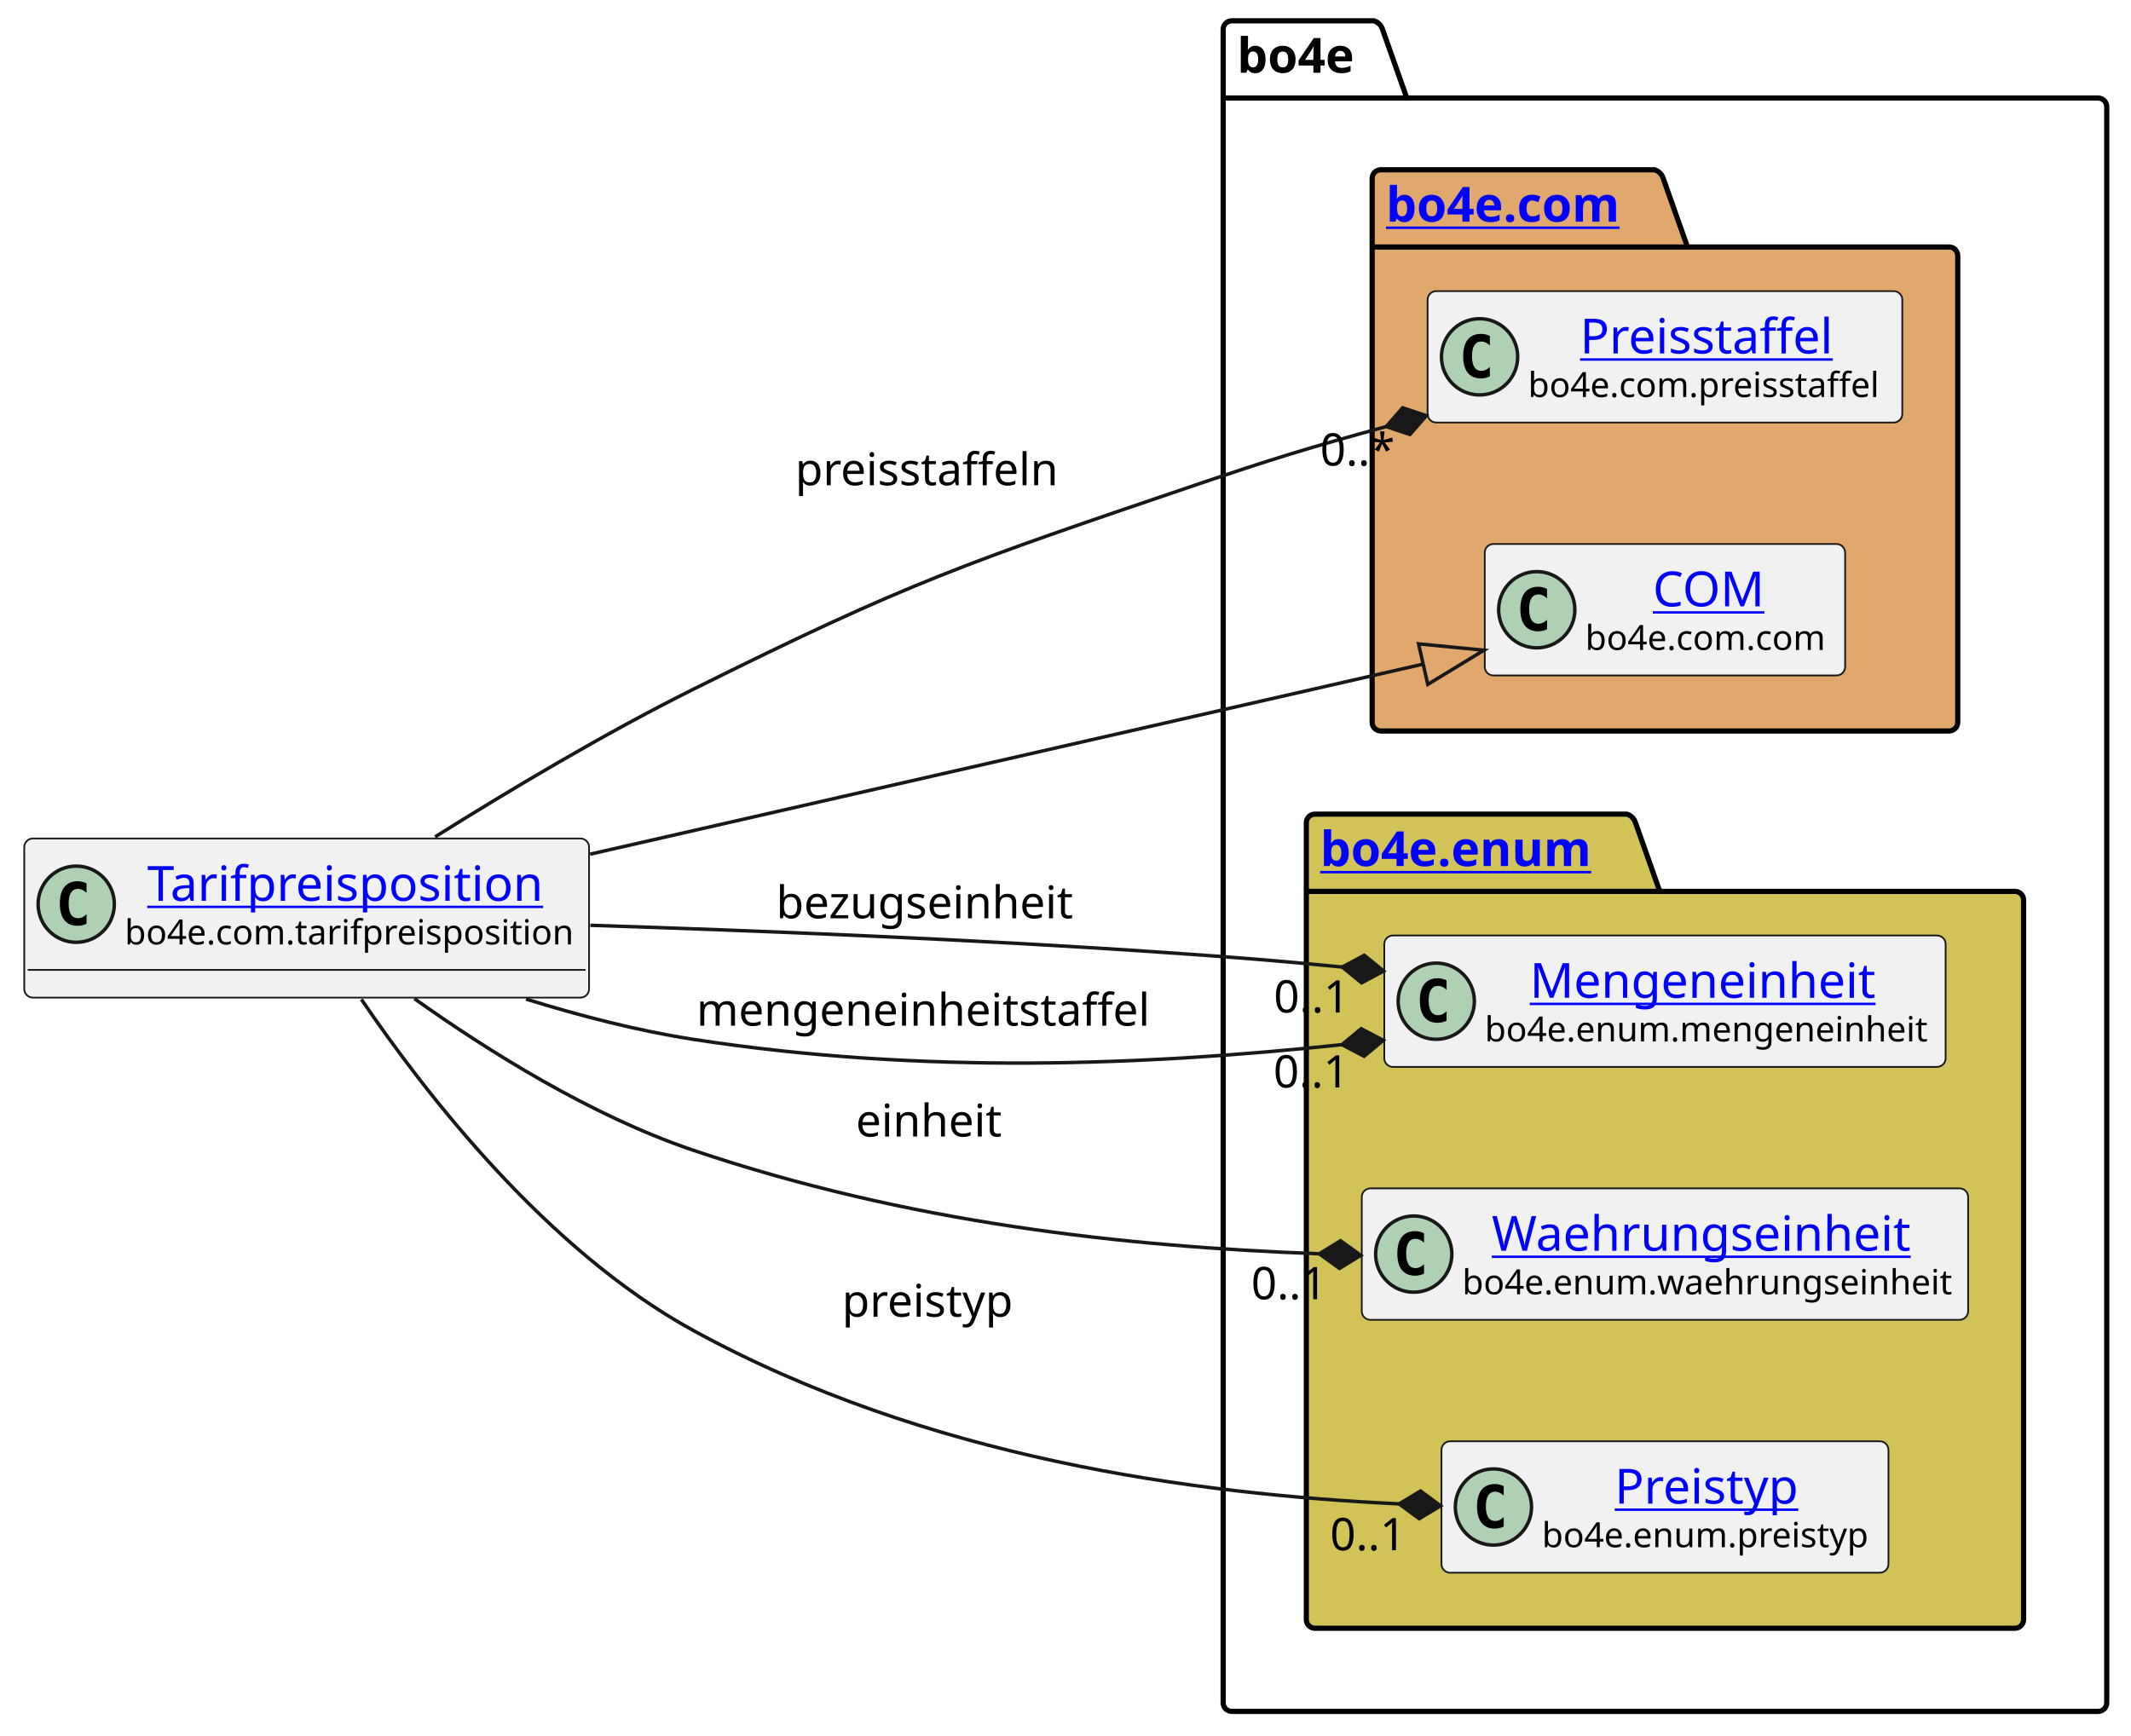
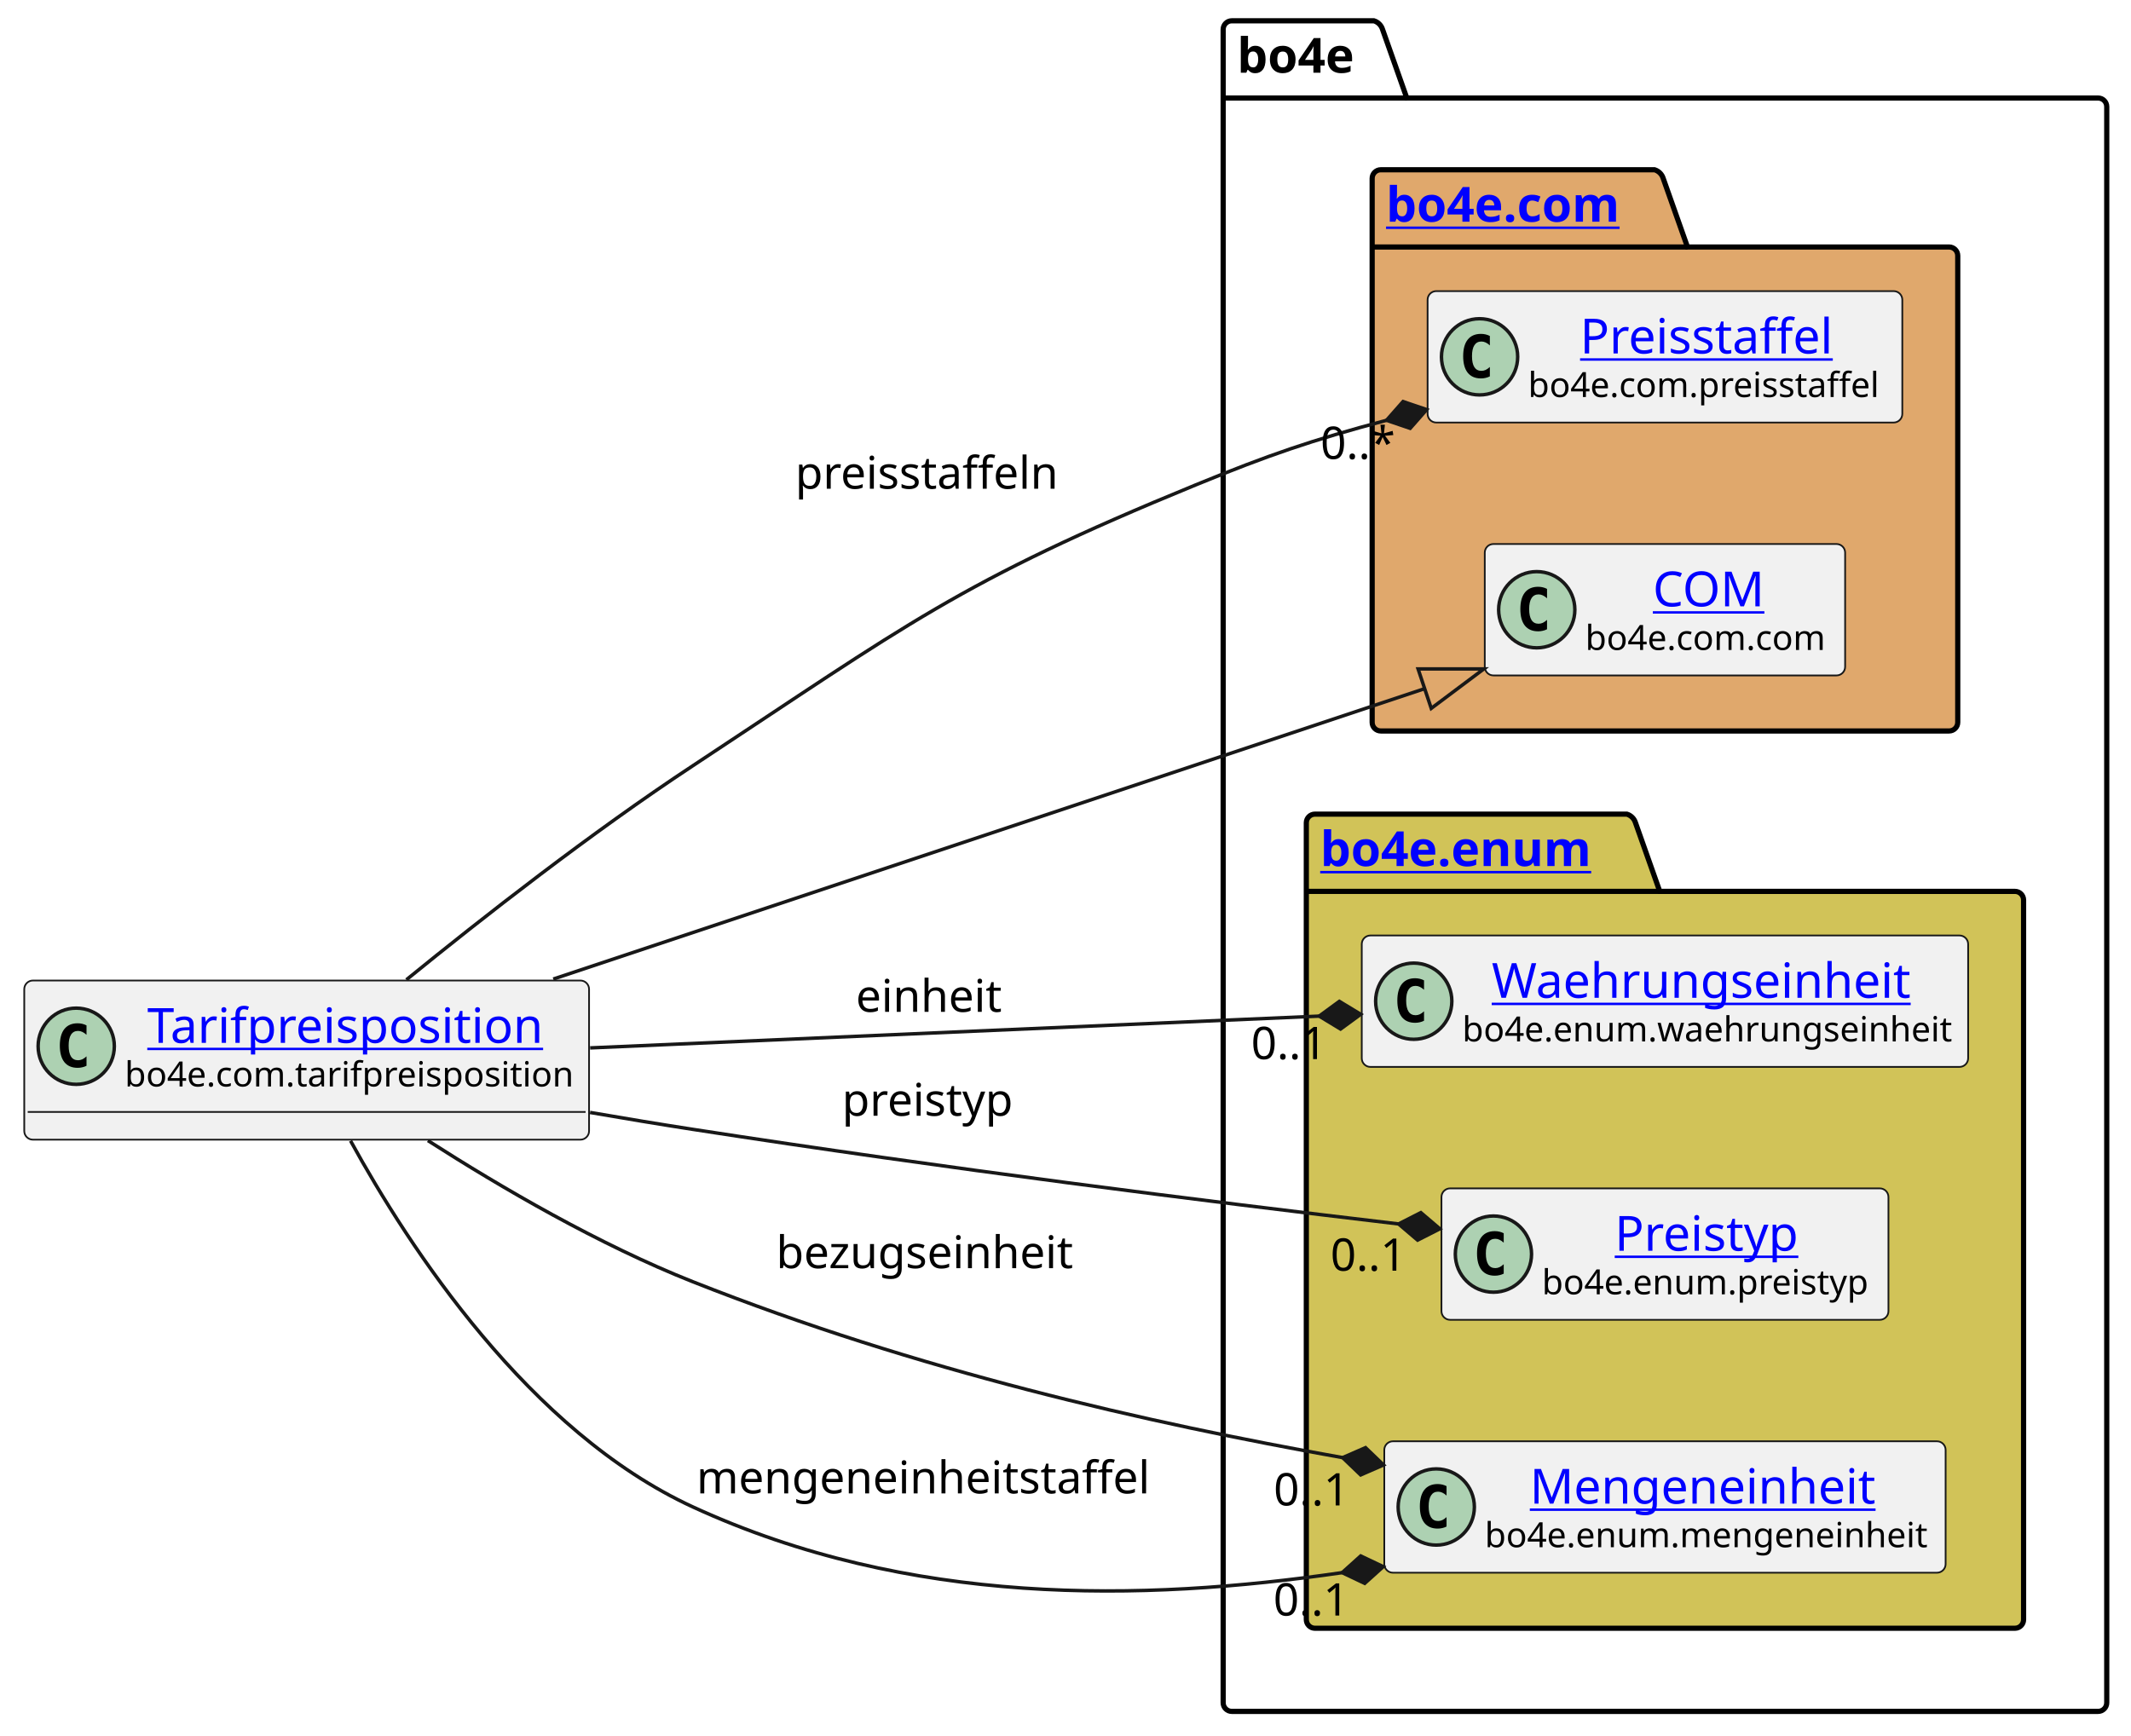
<svg xmlns="http://www.w3.org/2000/svg" xmlns:xlink="http://www.w3.org/1999/xlink" contentStyleType="text/css" height="501px" preserveAspectRatio="none" style="width:615px;height:501px;background:#FFFFFF;" version="1.1" viewBox="0 0 615 501" width="615px" zoomAndPan="magnify">
  <defs />
  <g>
    <g id="cluster_bo4e">
      <path d="M355.5,6 L396.5,6 A3.75,3.75 0 0 1 399,8.5 L406,28.297 L605.5,28.297 A2.5,2.5 0 0 1 608,30.797 L608,491.5 A2.5,2.5 0 0 1 605.5,494 L355.5,494 A2.5,2.5 0 0 1 353,491.5 L353,8.5 A2.5,2.5 0 0 1 355.5,6 " fill="none" style="stroke:#000000;stroke-width:1.5;" />
      <line style="stroke:#000000;stroke-width:1.5;" x1="353" x2="406" y1="28.297" y2="28.297" />
      <text fill="#000000" font-family="sans-serif" font-size="14" font-weight="bold" lengthAdjust="spacing" textLength="40" x="357" y="20.995">bo4e</text>
    </g>
    <g id="cluster_com">
      <path d="M398.5,49 L477.5,49 A3.75,3.75 0 0 1 480,51.5 L487,71.297 L562.5,71.297 A2.5,2.5 0 0 1 565,73.797 L565,208.5 A2.5,2.5 0 0 1 562.5,211 L398.5,211 A2.5,2.5 0 0 1 396,208.5 L396,51.5 A2.5,2.5 0 0 1 398.5,49 " fill="#E0A86C" style="stroke:#000000;stroke-width:1.5;" />
      <line style="stroke:#000000;stroke-width:1.5;" x1="396" x2="487" y1="71.297" y2="71.297" />
      <a href="https://bo4e.github.io/BO4E-python/latest/api/bo4e.com.html" target="_top" title="https://bo4e.github.io/BO4E-python/latest/api/bo4e.com.html" xlink:actuate="onRequest" xlink:href="https://bo4e.github.io/BO4E-python/latest/api/bo4e.com.html" xlink:show="new" xlink:title="https://bo4e.github.io/BO4E-python/latest/api/bo4e.com.html" xlink:type="simple">
        <text fill="#0000FF" font-family="sans-serif" font-size="14" font-weight="bold" lengthAdjust="spacing" text-decoration="underline" textLength="78" x="400" y="63.995">bo4e.com</text>
      </a>
    </g>
    <g id="cluster_enum">
      <path d="M379.5,235 L469.5,235 A3.75,3.75 0 0 1 472,237.5 L479,257.297 L581.5,257.297 A2.5,2.5 0 0 1 584,259.797 L584,467.5 A2.5,2.5 0 0 1 581.5,470 L379.5,470 A2.5,2.5 0 0 1 377,467.5 L377,237.5 A2.5,2.5 0 0 1 379.5,235 " fill="#D1C358" style="stroke:#000000;stroke-width:1.5;" />
      <line style="stroke:#000000;stroke-width:1.5;" x1="377" x2="479" y1="257.297" y2="257.297" />
      <a href="https://bo4e.github.io/BO4E-python/latest/api/bo4e.enum.html" target="_top" title="https://bo4e.github.io/BO4E-python/latest/api/bo4e.enum.html" xlink:actuate="onRequest" xlink:href="https://bo4e.github.io/BO4E-python/latest/api/bo4e.enum.html" xlink:show="new" xlink:title="https://bo4e.github.io/BO4E-python/latest/api/bo4e.enum.html" xlink:type="simple">
        <text fill="#0000FF" font-family="sans-serif" font-size="14" font-weight="bold" lengthAdjust="spacing" text-decoration="underline" textLength="89" x="381" y="249.995">bo4e.enum</text>
      </a>
    </g>
    <g id="elem_Preisstaffel">
      <rect codeLine="7" fill="#F1F1F1" height="37.938" id="Preisstaffel" rx="2.5" ry="2.5" style="stroke:#181818;stroke-width:0.5;" width="137" x="412" y="84.03" />
      <ellipse cx="427" cy="102.999" fill="#ADD1B2" rx="11" ry="11" style="stroke:#181818;stroke-width:1.0;" />
      <path d="M429.969,108.639 Q429.391,108.936 428.75,109.077 Q428.109,109.233 427.406,109.233 Q424.906,109.233 423.578,107.593 Q422.266,105.936 422.266,102.811 Q422.266,99.686 423.578,98.03 Q424.906,96.374 427.406,96.374 Q428.109,96.374 428.75,96.53 Q429.406,96.686 429.969,96.983 L429.969,99.702 Q429.344,99.124 428.75,98.858 Q428.156,98.577 427.531,98.577 Q426.188,98.577 425.5,99.655 Q424.812,100.718 424.812,102.811 Q424.812,104.905 425.5,105.983 Q426.188,107.046 427.531,107.046 Q428.156,107.046 428.75,106.78 Q429.344,106.499 429.969,105.921 L429.969,108.639 Z " fill="#000000" />
      <a href="https://bo4e.github.io/BO4E-python/latest/api/bo4e.com.html#bo4e.com.preisstaffel.Preisstaffel" target="_top" title="https://bo4e.github.io/BO4E-python/latest/api/bo4e.com.html#bo4e.com.preisstaffel.Preisstaffel" xlink:actuate="onRequest" xlink:href="https://bo4e.github.io/BO4E-python/latest/api/bo4e.com.html#bo4e.com.preisstaffel.Preisstaffel" xlink:show="new" xlink:title="https://bo4e.github.io/BO4E-python/latest/api/bo4e.com.html#bo4e.com.preisstaffel.Preisstaffel" xlink:type="simple">
        <text fill="#0000FF" font-family="sans-serif" font-size="14" lengthAdjust="spacing" text-decoration="underline" textLength="75" x="456" y="102.025">Preisstaffel</text>
      </a>
      <text fill="#000000" font-family="sans-serif" font-size="10" lengthAdjust="spacing" textLength="105" x="441" y="114.609">bo4e.com.preisstaffel</text>
    </g>
    <g id="elem_COM">
      <rect codeLine="8" fill="#F1F1F1" height="37.938" id="COM" rx="2.5" ry="2.5" style="stroke:#181818;stroke-width:0.5;" width="104" x="428.5" y="157.03" />
      <ellipse cx="443.5" cy="175.999" fill="#ADD1B2" rx="11" ry="11" style="stroke:#181818;stroke-width:1.0;" />
      <path d="M446.469,181.639 Q445.891,181.936 445.25,182.077 Q444.609,182.233 443.906,182.233 Q441.406,182.233 440.078,180.593 Q438.766,178.936 438.766,175.811 Q438.766,172.686 440.078,171.03 Q441.406,169.374 443.906,169.374 Q444.609,169.374 445.25,169.53 Q445.906,169.686 446.469,169.983 L446.469,172.702 Q445.844,172.124 445.25,171.858 Q444.656,171.577 444.031,171.577 Q442.688,171.577 442,172.655 Q441.312,173.718 441.312,175.811 Q441.312,177.905 442,178.983 Q442.688,180.046 444.031,180.046 Q444.656,180.046 445.25,179.78 Q445.844,179.499 446.469,178.921 L446.469,181.639 Z " fill="#000000" />
      <a href="https://bo4e.github.io/BO4E-python/latest/api/bo4e.com.html#bo4e.com.com.COM" target="_top" title="https://bo4e.github.io/BO4E-python/latest/api/bo4e.com.html#bo4e.com.com.COM" xlink:actuate="onRequest" xlink:href="https://bo4e.github.io/BO4E-python/latest/api/bo4e.com.html#bo4e.com.com.COM" xlink:show="new" xlink:title="https://bo4e.github.io/BO4E-python/latest/api/bo4e.com.html#bo4e.com.com.COM" xlink:type="simple">
        <text fill="#0000FF" font-family="sans-serif" font-size="14" lengthAdjust="spacing" text-decoration="underline" textLength="33" x="477" y="175.025">COM</text>
      </a>
      <text fill="#000000" font-family="sans-serif" font-size="10" lengthAdjust="spacing" textLength="72" x="457.5" y="187.609">bo4e.com.com</text>
    </g>
-     <g id="elem_Mengeneinheit">
-       <rect codeLine="11" fill="#F1F1F1" height="37.938" id="Mengeneinheit" rx="2.5" ry="2.5" style="stroke:#181818;stroke-width:0.5;" width="162" x="399.5" y="270.03" />
-       <ellipse cx="414.5" cy="288.999" fill="#ADD1B2" rx="11" ry="11" style="stroke:#181818;stroke-width:1.0;" />
-       <path d="M417.469,294.639 Q416.891,294.936 416.25,295.077 Q415.609,295.233 414.906,295.233 Q412.406,295.233 411.078,293.592 Q409.766,291.936 409.766,288.811 Q409.766,285.686 411.078,284.03 Q412.406,282.374 414.906,282.374 Q415.609,282.374 416.25,282.53 Q416.906,282.686 417.469,282.983 L417.469,285.702 Q416.844,285.124 416.25,284.858 Q415.656,284.577 415.031,284.577 Q413.688,284.577 413,285.655 Q412.312,286.717 412.312,288.811 Q412.312,290.905 413,291.983 Q413.688,293.046 415.031,293.046 Q415.656,293.046 416.25,292.78 Q416.844,292.499 417.469,291.921 L417.469,294.639 Z " fill="#000000" />
-       <a href="https://bo4e.github.io/BO4E-python/latest/api/bo4e.enum.html#bo4e.enum.mengeneinheit.Mengeneinheit" target="_top" title="https://bo4e.github.io/BO4E-python/latest/api/bo4e.enum.html#bo4e.enum.mengeneinheit.Mengeneinheit" xlink:actuate="onRequest" xlink:href="https://bo4e.github.io/BO4E-python/latest/api/bo4e.enum.html#bo4e.enum.mengeneinheit.Mengeneinheit" xlink:show="new" xlink:title="https://bo4e.github.io/BO4E-python/latest/api/bo4e.enum.html#bo4e.enum.mengeneinheit.Mengeneinheit" xlink:type="simple">
-         <text fill="#0000FF" font-family="sans-serif" font-size="14" lengthAdjust="spacing" text-decoration="underline" textLength="104" x="441.5" y="288.025">Mengeneinheit</text>
+     <g id="elem_Waehrungseinheit">
+       <rect codeLine="11" fill="#F1F1F1" height="37.938" id="Waehrungseinheit" rx="2.5" ry="2.5" style="stroke:#181818;stroke-width:0.5;" width="175" x="393" y="270.03" />
+       <ellipse cx="408" cy="288.999" fill="#ADD1B2" rx="11" ry="11" style="stroke:#181818;stroke-width:1.0;" />
+       <path d="M410.969,294.639 Q410.391,294.936 409.75,295.077 Q409.109,295.233 408.406,295.233 Q405.906,295.233 404.578,293.592 Q403.266,291.936 403.266,288.811 Q403.266,285.686 404.578,284.03 Q405.906,282.374 408.406,282.374 Q409.109,282.374 409.75,282.53 Q410.406,282.686 410.969,282.983 L410.969,285.702 Q410.344,285.124 409.75,284.858 Q409.156,284.577 408.531,284.577 Q407.188,284.577 406.5,285.655 Q405.812,286.717 405.812,288.811 Q405.812,290.905 406.5,291.983 Q407.188,293.046 408.531,293.046 Q409.156,293.046 409.75,292.78 Q410.344,292.499 410.969,291.921 L410.969,294.639 Z " fill="#000000" />
+       <a href="https://bo4e.github.io/BO4E-python/latest/api/bo4e.enum.html#bo4e.enum.waehrungseinheit.Waehrungseinheit" target="_top" title="https://bo4e.github.io/BO4E-python/latest/api/bo4e.enum.html#bo4e.enum.waehrungseinheit.Waehrungseinheit" xlink:actuate="onRequest" xlink:href="https://bo4e.github.io/BO4E-python/latest/api/bo4e.enum.html#bo4e.enum.waehrungseinheit.Waehrungseinheit" xlink:show="new" xlink:title="https://bo4e.github.io/BO4E-python/latest/api/bo4e.enum.html#bo4e.enum.waehrungseinheit.Waehrungseinheit" xlink:type="simple">
+         <text fill="#0000FF" font-family="sans-serif" font-size="14" lengthAdjust="spacing" text-decoration="underline" textLength="126" x="430.5" y="288.025">Waehrungseinheit</text>
      </a>
-       <text fill="#000000" font-family="sans-serif" font-size="10" lengthAdjust="spacing" textLength="130" x="428.5" y="300.609">bo4e.enum.mengeneinheit</text>
-     </g>
-     <g id="elem_Waehrungseinheit">
-       <rect codeLine="12" fill="#F1F1F1" height="37.938" id="Waehrungseinheit" rx="2.5" ry="2.5" style="stroke:#181818;stroke-width:0.5;" width="175" x="393" y="343.03" />
-       <ellipse cx="408" cy="361.999" fill="#ADD1B2" rx="11" ry="11" style="stroke:#181818;stroke-width:1.0;" />
-       <path d="M410.969,367.639 Q410.391,367.936 409.75,368.077 Q409.109,368.233 408.406,368.233 Q405.906,368.233 404.578,366.592 Q403.266,364.936 403.266,361.811 Q403.266,358.686 404.578,357.03 Q405.906,355.374 408.406,355.374 Q409.109,355.374 409.75,355.53 Q410.406,355.686 410.969,355.983 L410.969,358.702 Q410.344,358.124 409.75,357.858 Q409.156,357.577 408.531,357.577 Q407.188,357.577 406.5,358.655 Q405.812,359.717 405.812,361.811 Q405.812,363.905 406.5,364.983 Q407.188,366.046 408.531,366.046 Q409.156,366.046 409.75,365.78 Q410.344,365.499 410.969,364.921 L410.969,367.639 Z " fill="#000000" />
-       <a href="https://bo4e.github.io/BO4E-python/latest/api/bo4e.enum.html#bo4e.enum.waehrungseinheit.Waehrungseinheit" target="_top" title="https://bo4e.github.io/BO4E-python/latest/api/bo4e.enum.html#bo4e.enum.waehrungseinheit.Waehrungseinheit" xlink:actuate="onRequest" xlink:href="https://bo4e.github.io/BO4E-python/latest/api/bo4e.enum.html#bo4e.enum.waehrungseinheit.Waehrungseinheit" xlink:show="new" xlink:title="https://bo4e.github.io/BO4E-python/latest/api/bo4e.enum.html#bo4e.enum.waehrungseinheit.Waehrungseinheit" xlink:type="simple">
-         <text fill="#0000FF" font-family="sans-serif" font-size="14" lengthAdjust="spacing" text-decoration="underline" textLength="126" x="430.5" y="361.025">Waehrungseinheit</text>
-       </a>
-       <text fill="#000000" font-family="sans-serif" font-size="10" lengthAdjust="spacing" textLength="143" x="422" y="373.609">bo4e.enum.waehrungseinheit</text>
+       <text fill="#000000" font-family="sans-serif" font-size="10" lengthAdjust="spacing" textLength="143" x="422" y="300.609">bo4e.enum.waehrungseinheit</text>
    </g>
    <g id="elem_Preistyp">
-       <rect codeLine="13" fill="#F1F1F1" height="37.938" id="Preistyp" rx="2.5" ry="2.5" style="stroke:#181818;stroke-width:0.5;" width="129" x="416" y="416.03" />
-       <ellipse cx="431" cy="434.999" fill="#ADD1B2" rx="11" ry="11" style="stroke:#181818;stroke-width:1.0;" />
-       <path d="M433.969,440.639 Q433.391,440.936 432.75,441.077 Q432.109,441.233 431.406,441.233 Q428.906,441.233 427.578,439.592 Q426.266,437.936 426.266,434.811 Q426.266,431.686 427.578,430.03 Q428.906,428.374 431.406,428.374 Q432.109,428.374 432.75,428.53 Q433.406,428.686 433.969,428.983 L433.969,431.702 Q433.344,431.124 432.75,430.858 Q432.156,430.577 431.531,430.577 Q430.188,430.577 429.5,431.655 Q428.812,432.717 428.812,434.811 Q428.812,436.905 429.5,437.983 Q430.188,439.046 431.531,439.046 Q432.156,439.046 432.75,438.78 Q433.344,438.499 433.969,437.921 L433.969,440.639 Z " fill="#000000" />
+       <rect codeLine="12" fill="#F1F1F1" height="37.938" id="Preistyp" rx="2.5" ry="2.5" style="stroke:#181818;stroke-width:0.5;" width="129" x="416" y="343.03" />
+       <ellipse cx="431" cy="361.999" fill="#ADD1B2" rx="11" ry="11" style="stroke:#181818;stroke-width:1.0;" />
+       <path d="M433.969,367.639 Q433.391,367.936 432.75,368.077 Q432.109,368.233 431.406,368.233 Q428.906,368.233 427.578,366.592 Q426.266,364.936 426.266,361.811 Q426.266,358.686 427.578,357.03 Q428.906,355.374 431.406,355.374 Q432.109,355.374 432.75,355.53 Q433.406,355.686 433.969,355.983 L433.969,358.702 Q433.344,358.124 432.75,357.858 Q432.156,357.577 431.531,357.577 Q430.188,357.577 429.5,358.655 Q428.812,359.717 428.812,361.811 Q428.812,363.905 429.5,364.983 Q430.188,366.046 431.531,366.046 Q432.156,366.046 432.75,365.78 Q433.344,365.499 433.969,364.921 L433.969,367.639 Z " fill="#000000" />
      <a href="https://bo4e.github.io/BO4E-python/latest/api/bo4e.enum.html#bo4e.enum.preistyp.Preistyp" target="_top" title="https://bo4e.github.io/BO4E-python/latest/api/bo4e.enum.html#bo4e.enum.preistyp.Preistyp" xlink:actuate="onRequest" xlink:href="https://bo4e.github.io/BO4E-python/latest/api/bo4e.enum.html#bo4e.enum.preistyp.Preistyp" xlink:show="new" xlink:title="https://bo4e.github.io/BO4E-python/latest/api/bo4e.enum.html#bo4e.enum.preistyp.Preistyp" xlink:type="simple">
-         <text fill="#0000FF" font-family="sans-serif" font-size="14" lengthAdjust="spacing" text-decoration="underline" textLength="55" x="466" y="434.025">Preistyp</text>
+         <text fill="#0000FF" font-family="sans-serif" font-size="14" lengthAdjust="spacing" text-decoration="underline" textLength="55" x="466" y="361.025">Preistyp</text>
      </a>
-       <text fill="#000000" font-family="sans-serif" font-size="10" lengthAdjust="spacing" textLength="97" x="445" y="446.609">bo4e.enum.preistyp</text>
+       <text fill="#000000" font-family="sans-serif" font-size="10" lengthAdjust="spacing" textLength="97" x="445" y="373.609">bo4e.enum.preistyp</text>
+     </g>
+     <g id="elem_Mengeneinheit">
+       <rect codeLine="13" fill="#F1F1F1" height="37.938" id="Mengeneinheit" rx="2.5" ry="2.5" style="stroke:#181818;stroke-width:0.5;" width="162" x="399.5" y="416.03" />
+       <ellipse cx="414.5" cy="434.999" fill="#ADD1B2" rx="11" ry="11" style="stroke:#181818;stroke-width:1.0;" />
+       <path d="M417.469,440.639 Q416.891,440.936 416.25,441.077 Q415.609,441.233 414.906,441.233 Q412.406,441.233 411.078,439.592 Q409.766,437.936 409.766,434.811 Q409.766,431.686 411.078,430.03 Q412.406,428.374 414.906,428.374 Q415.609,428.374 416.25,428.53 Q416.906,428.686 417.469,428.983 L417.469,431.702 Q416.844,431.124 416.25,430.858 Q415.656,430.577 415.031,430.577 Q413.688,430.577 413,431.655 Q412.312,432.717 412.312,434.811 Q412.312,436.905 413,437.983 Q413.688,439.046 415.031,439.046 Q415.656,439.046 416.25,438.78 Q416.844,438.499 417.469,437.921 L417.469,440.639 Z " fill="#000000" />
+       <a href="https://bo4e.github.io/BO4E-python/latest/api/bo4e.enum.html#bo4e.enum.mengeneinheit.Mengeneinheit" target="_top" title="https://bo4e.github.io/BO4E-python/latest/api/bo4e.enum.html#bo4e.enum.mengeneinheit.Mengeneinheit" xlink:actuate="onRequest" xlink:href="https://bo4e.github.io/BO4E-python/latest/api/bo4e.enum.html#bo4e.enum.mengeneinheit.Mengeneinheit" xlink:show="new" xlink:title="https://bo4e.github.io/BO4E-python/latest/api/bo4e.enum.html#bo4e.enum.mengeneinheit.Mengeneinheit" xlink:type="simple">
+         <text fill="#0000FF" font-family="sans-serif" font-size="14" lengthAdjust="spacing" text-decoration="underline" textLength="104" x="441.5" y="434.025">Mengeneinheit</text>
+       </a>
+       <text fill="#000000" font-family="sans-serif" font-size="10" lengthAdjust="spacing" textLength="130" x="428.5" y="446.609">bo4e.enum.mengeneinheit</text>
    </g>
    <g id="elem_Tarifpreisposition">
-       <rect codeLine="3" fill="#F1F1F1" height="45.938" id="Tarifpreisposition" rx="2.5" ry="2.5" style="stroke:#181818;stroke-width:0.5;" width="163" x="7" y="242.03" />
-       <ellipse cx="22" cy="260.999" fill="#ADD1B2" rx="11" ry="11" style="stroke:#181818;stroke-width:1.0;" />
-       <path d="M24.969,266.639 Q24.391,266.936 23.75,267.077 Q23.109,267.233 22.406,267.233 Q19.906,267.233 18.578,265.592 Q17.266,263.936 17.266,260.811 Q17.266,257.686 18.578,256.03 Q19.906,254.374 22.406,254.374 Q23.109,254.374 23.75,254.53 Q24.406,254.686 24.969,254.983 L24.969,257.702 Q24.344,257.124 23.75,256.858 Q23.156,256.577 22.531,256.577 Q21.188,256.577 20.5,257.655 Q19.812,258.717 19.812,260.811 Q19.812,262.905 20.5,263.983 Q21.188,265.046 22.531,265.046 Q23.156,265.046 23.75,264.78 Q24.344,264.499 24.969,263.921 L24.969,266.639 Z " fill="#000000" />
+       <rect codeLine="3" fill="#F1F1F1" height="45.938" id="Tarifpreisposition" rx="2.5" ry="2.5" style="stroke:#181818;stroke-width:0.5;" width="163" x="7" y="283.03" />
+       <ellipse cx="22" cy="301.999" fill="#ADD1B2" rx="11" ry="11" style="stroke:#181818;stroke-width:1.0;" />
+       <path d="M24.969,307.639 Q24.391,307.936 23.75,308.077 Q23.109,308.233 22.406,308.233 Q19.906,308.233 18.578,306.592 Q17.266,304.936 17.266,301.811 Q17.266,298.686 18.578,297.03 Q19.906,295.374 22.406,295.374 Q23.109,295.374 23.75,295.53 Q24.406,295.686 24.969,295.983 L24.969,298.702 Q24.344,298.124 23.75,297.858 Q23.156,297.577 22.531,297.577 Q21.188,297.577 20.5,298.655 Q19.812,299.717 19.812,301.811 Q19.812,303.905 20.5,304.983 Q21.188,306.046 22.531,306.046 Q23.156,306.046 23.75,305.78 Q24.344,305.499 24.969,304.921 L24.969,307.639 Z " fill="#000000" />
      <a href="https://bo4e.github.io/BO4E-python/latest/api/bo4e.com.html#bo4e.com.tarifpreisposition.Tarifpreisposition" target="_top" title="https://bo4e.github.io/BO4E-python/latest/api/bo4e.com.html#bo4e.com.tarifpreisposition.Tarifpreisposition" xlink:actuate="onRequest" xlink:href="https://bo4e.github.io/BO4E-python/latest/api/bo4e.com.html#bo4e.com.tarifpreisposition.Tarifpreisposition" xlink:show="new" xlink:title="https://bo4e.github.io/BO4E-python/latest/api/bo4e.com.html#bo4e.com.tarifpreisposition.Tarifpreisposition" xlink:type="simple">
-         <text fill="#0000FF" font-family="sans-serif" font-size="14" lengthAdjust="spacing" text-decoration="underline" textLength="118" x="42.5" y="260.025">Tarifpreisposition</text>
+         <text fill="#0000FF" font-family="sans-serif" font-size="14" lengthAdjust="spacing" text-decoration="underline" textLength="118" x="42.5" y="301.025">Tarifpreisposition</text>
      </a>
-       <text fill="#000000" font-family="sans-serif" font-size="10" lengthAdjust="spacing" textLength="131" x="36" y="272.609">bo4e.com.tarifpreisposition</text>
-       <line style="stroke:#181818;stroke-width:0.5;" x1="8" x2="169" y1="279.967" y2="279.967" />
+       <text fill="#000000" font-family="sans-serif" font-size="10" lengthAdjust="spacing" textLength="131" x="36" y="313.609">bo4e.com.tarifpreisposition</text>
+       <line style="stroke:#181818;stroke-width:0.5;" x1="8" x2="169" y1="320.967" y2="320.967" />
    </g>
    <g id="link_Tarifpreisposition_COM">
-       <path codeLine="16" d="M170.31,246.56 C247.84,228.87 345.011,206.696 410.721,191.696 " fill="none" id="Tarifpreisposition-to-COM" style="stroke:#181818;stroke-width:1.0;" />
-       <polygon fill="none" points="428.27,187.69,409.386,185.846,412.057,197.545,428.27,187.69" style="stroke:#181818;stroke-width:1.0;" />
+       <path codeLine="16" d="M159.67,282.61 C236.98,256.84 342.364,221.712 411.154,198.782 " fill="none" id="Tarifpreisposition-to-COM" style="stroke:#181818;stroke-width:1.0;" />
+       <polygon fill="none" points="428.23,193.09,409.256,193.09,413.051,204.474,428.23,193.09" style="stroke:#181818;stroke-width:1.0;" />
    </g>
    <g id="link_Tarifpreisposition_Preistyp">
-       <path codeLine="17" d="M104.3,288.47 C123.03,316.04 157.97,360.96 200,384 C267.47,420.99 344.514,431.268 403.774,434.098 " fill="none" id="Tarifpreisposition-to-Preistyp" style="stroke:#181818;stroke-width:1.0;" />
-       <polygon fill="#181818" points="415.76,434.67,409.958,430.388,403.774,434.098,409.576,438.379,415.76,434.67" style="stroke:#181818;stroke-width:1.0;" />
-       <text fill="#000000" font-family="sans-serif" font-size="13" lengthAdjust="spacing" textLength="51" x="243" y="380.067">preistyp</text>
-       <text fill="#000000" font-family="sans-serif" font-size="13" lengthAdjust="spacing" textLength="24" x="383.846" y="447.483">0..1</text>
+       <path codeLine="17" d="M170.29,321.11 C180.28,322.84 190.37,324.51 200,326 C273.73,337.41 346.883,346.593 403.623,353.293 " fill="none" id="Tarifpreisposition-to-Preistyp" style="stroke:#181818;stroke-width:1.0;" />
+       <polygon fill="#181818" points="415.54,354.7,410.05,350.024,403.623,353.293,409.112,357.969,415.54,354.7" style="stroke:#181818;stroke-width:1.0;" />
+       <text fill="#000000" font-family="sans-serif" font-size="13" lengthAdjust="spacing" textLength="51" x="243" y="322.067">preistyp</text>
+       <text fill="#000000" font-family="sans-serif" font-size="13" lengthAdjust="spacing" textLength="24" x="383.964" y="366.793">0..1</text>
    </g>
    <g id="link_Tarifpreisposition_Waehrungseinheit">
-       <path codeLine="18" d="M119.59,288.26 C140.85,303.39 170.67,322.08 200,332 C262.3,353.06 324.458,359.812 380.728,361.913 " fill="none" id="Tarifpreisposition-to-Waehrungseinheit" style="stroke:#181818;stroke-width:1.0;" />
-       <polygon fill="#181818" points="392.72,362.36,386.873,358.139,380.728,361.913,386.575,366.134,392.72,362.36" style="stroke:#181818;stroke-width:1.0;" />
-       <text fill="#000000" font-family="sans-serif" font-size="13" lengthAdjust="spacing" textLength="43" x="247" y="328.067">einheit</text>
-       <text fill="#000000" font-family="sans-serif" font-size="13" lengthAdjust="spacing" textLength="24" x="361.081" y="375.034">0..1</text>
+       <path codeLine="18" d="M170.31,302.48 C235.23,299.65 314.251,296.203 380.711,293.303 " fill="none" id="Tarifpreisposition-to-Waehrungseinheit" style="stroke:#181818;stroke-width:1.0;" />
+       <polygon fill="#181818" points="392.7,292.78,386.531,289.045,380.711,293.303,386.88,297.038,392.7,292.78" style="stroke:#181818;stroke-width:1.0;" />
+       <text fill="#000000" font-family="sans-serif" font-size="13" lengthAdjust="spacing" textLength="43" x="247" y="292.067">einheit</text>
+       <text fill="#000000" font-family="sans-serif" font-size="13" lengthAdjust="spacing" textLength="24" x="361.059" y="305.716">0..1</text>
    </g>
    <g id="link_Tarifpreisposition_Mengeneinheit">
-       <path codeLine="19" d="M170.38,267.09 C218.76,268.64 281.44,271.15 337,275 C357.21,276.4 367.056,277.171 387.366,279.142 " fill="none" id="Tarifpreisposition-to-Mengeneinheit" style="stroke:#181818;stroke-width:1.0;" />
-       <polygon fill="#181818" points="399.31,280.3,393.724,275.739,387.366,279.142,392.952,283.702,399.31,280.3" style="stroke:#181818;stroke-width:1.0;" />
-       <text fill="#000000" font-family="sans-serif" font-size="13" lengthAdjust="spacing" textLength="89" x="224" y="265.067">bezugseinheit</text>
-       <text fill="#000000" font-family="sans-serif" font-size="13" lengthAdjust="spacing" textLength="24" x="367.593" y="292.273">0..1</text>
+       <path codeLine="19" d="M123.49,329.23 C144.69,342.81 172.99,359.32 200,370 C264.86,395.66 330.557,410.579 387.477,420.749 " fill="none" id="Tarifpreisposition-to-Mengeneinheit" style="stroke:#181818;stroke-width:1.0;" />
+       <polygon fill="#181818" points="399.29,422.86,394.087,417.867,387.477,420.749,392.68,425.742,399.29,422.86" style="stroke:#181818;stroke-width:1.0;" />
+       <text fill="#000000" font-family="sans-serif" font-size="13" lengthAdjust="spacing" textLength="89" x="224" y="366.067">bezugseinheit</text>
+       <text fill="#000000" font-family="sans-serif" font-size="13" lengthAdjust="spacing" textLength="24" x="367.571" y="434.548">0..1</text>
    </g>
    <g id="link_Tarifpreisposition_Mengeneinheit">
-       <path codeLine="20" d="M151.81,288.39 C167.33,293.2 184.09,297.54 200,300 C266.59,310.29 331.166,307.457 387.286,301.547 " fill="none" id="Tarifpreisposition-to-Mengeneinheit-1" style="stroke:#181818;stroke-width:1.0;" />
-       <polygon fill="#181818" points="399.22,300.29,392.834,296.94,387.286,301.547,393.672,304.896,399.22,300.29" style="stroke:#181818;stroke-width:1.0;" />
-       <text fill="#000000" font-family="sans-serif" font-size="13" lengthAdjust="spacing" textLength="135" x="201" y="296.067">mengeneinheitstaffel</text>
-       <text fill="#000000" font-family="sans-serif" font-size="13" lengthAdjust="spacing" textLength="24" x="367.495" y="313.918">0..1</text>
+       <path codeLine="20" d="M101.17,329.3 C118.11,360.17 152.72,413.24 200,435 C262.38,463.7 329.315,462.399 387.335,453.949 " fill="none" id="Tarifpreisposition-to-Mengeneinheit-1" style="stroke:#181818;stroke-width:1.0;" />
+       <polygon fill="#181818" points="399.21,452.22,392.696,449.127,387.335,453.949,393.849,457.043,399.21,452.22" style="stroke:#181818;stroke-width:1.0;" />
+       <text fill="#000000" font-family="sans-serif" font-size="13" lengthAdjust="spacing" textLength="135" x="201" y="431.067">mengeneinheitstaffel</text>
+       <text fill="#000000" font-family="sans-serif" font-size="13" lengthAdjust="spacing" textLength="24" x="367.484" y="466.34">0..1</text>
    </g>
    <g id="link_Tarifpreisposition_Preisstaffel">
-       <path codeLine="21" d="M125.55,241.57 C146.78,228.26 174.4,211.76 200,199 C262.27,167.96 279.12,162.38 345,140 C366.44,132.72 378.579,128.963 400.059,123.133 " fill="none" id="Tarifpreisposition-to-Preisstaffel" style="stroke:#181818;stroke-width:1.0;" />
-       <polygon fill="#181818" points="411.64,119.99,404.802,117.701,400.059,123.133,406.897,125.422,411.64,119.99" style="stroke:#181818;stroke-width:1.0;" />
-       <text fill="#000000" font-family="sans-serif" font-size="13" lengthAdjust="spacing" textLength="78" x="229.5" y="140.067">preisstaffeln</text>
-       <text fill="#000000" font-family="sans-serif" font-size="13" lengthAdjust="spacing" textLength="23" x="380.981" y="134.398">0..*</text>
+       <path codeLine="21" d="M117.28,282.81 C139.14,265.01 170.69,240.31 200,221 C261.64,180.39 276.7,167.99 345,140 C366.18,131.32 378.455,127.1 400.145,121.32 " fill="none" id="Tarifpreisposition-to-Preisstaffel" style="stroke:#181818;stroke-width:1.0;" />
+       <polygon fill="#181818" points="411.74,118.23,404.912,115.91,400.145,121.32,406.972,123.64,411.74,118.23" style="stroke:#181818;stroke-width:1.0;" />
+       <text fill="#000000" font-family="sans-serif" font-size="13" lengthAdjust="spacing" textLength="78" x="229.5" y="141.067">preisstaffeln</text>
+       <text fill="#000000" font-family="sans-serif" font-size="13" lengthAdjust="spacing" textLength="23" x="381.09" y="132.47">0..*</text>
    </g>
  </g>
</svg>
